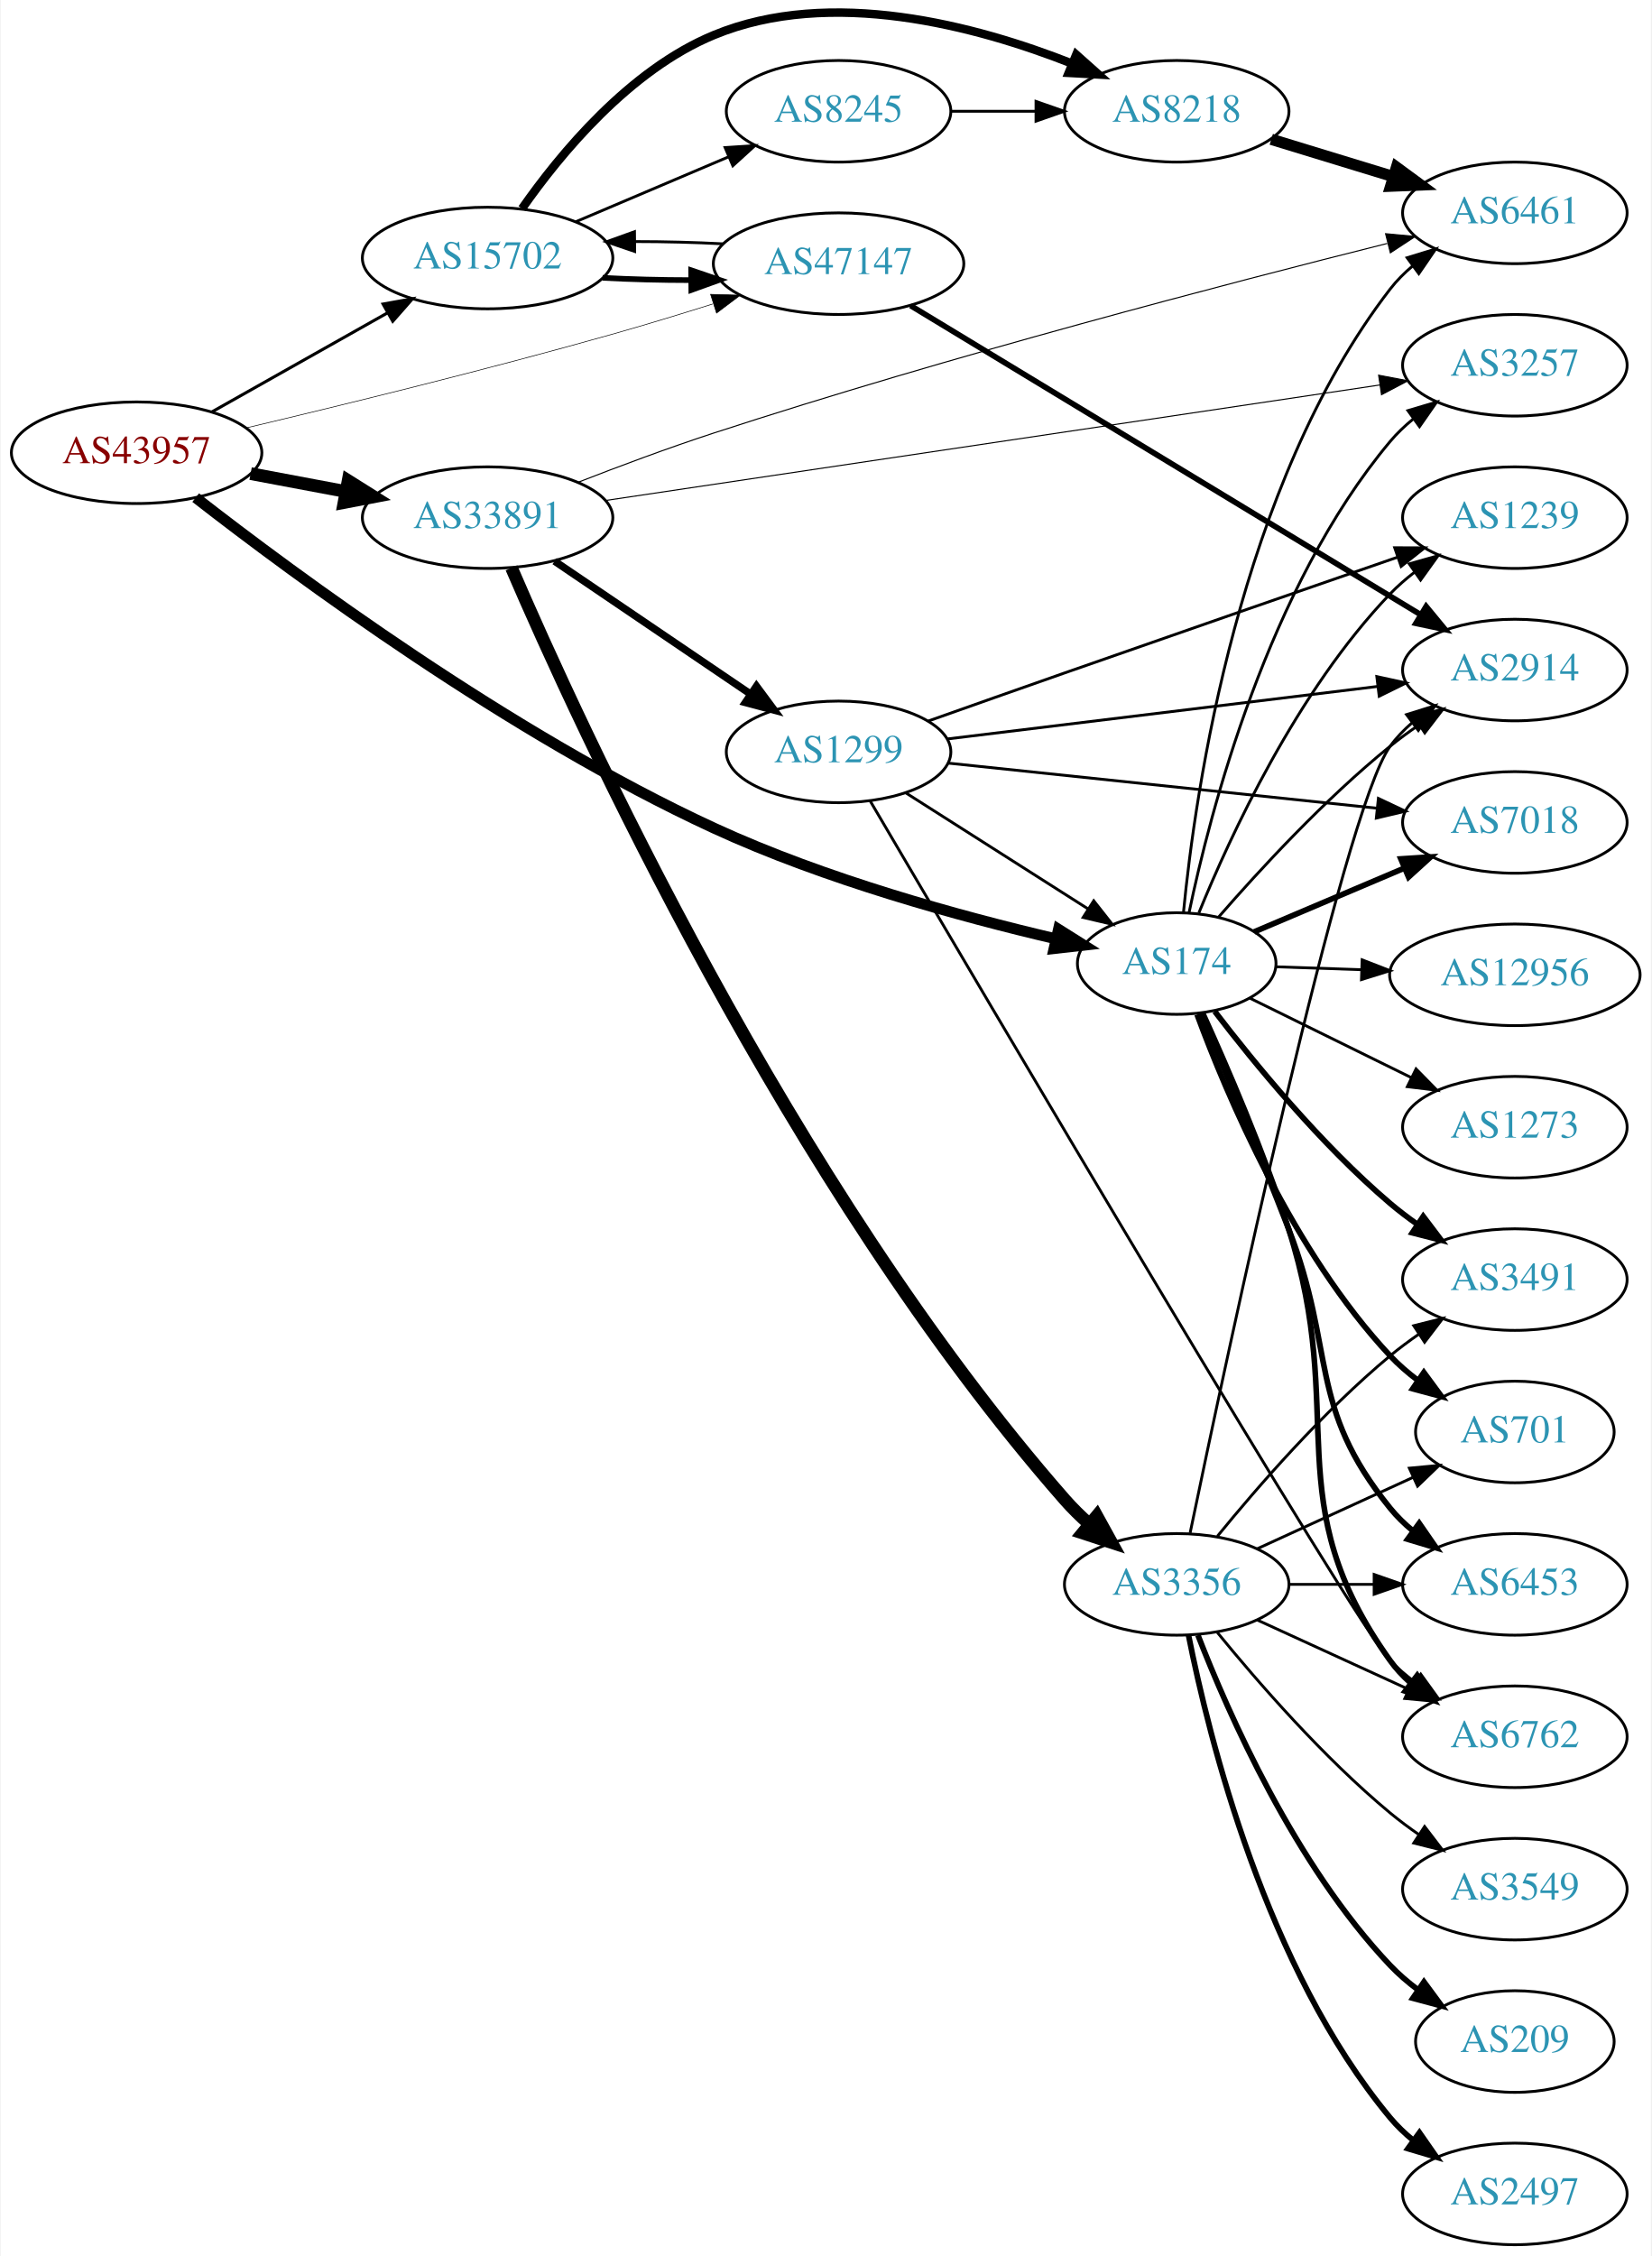
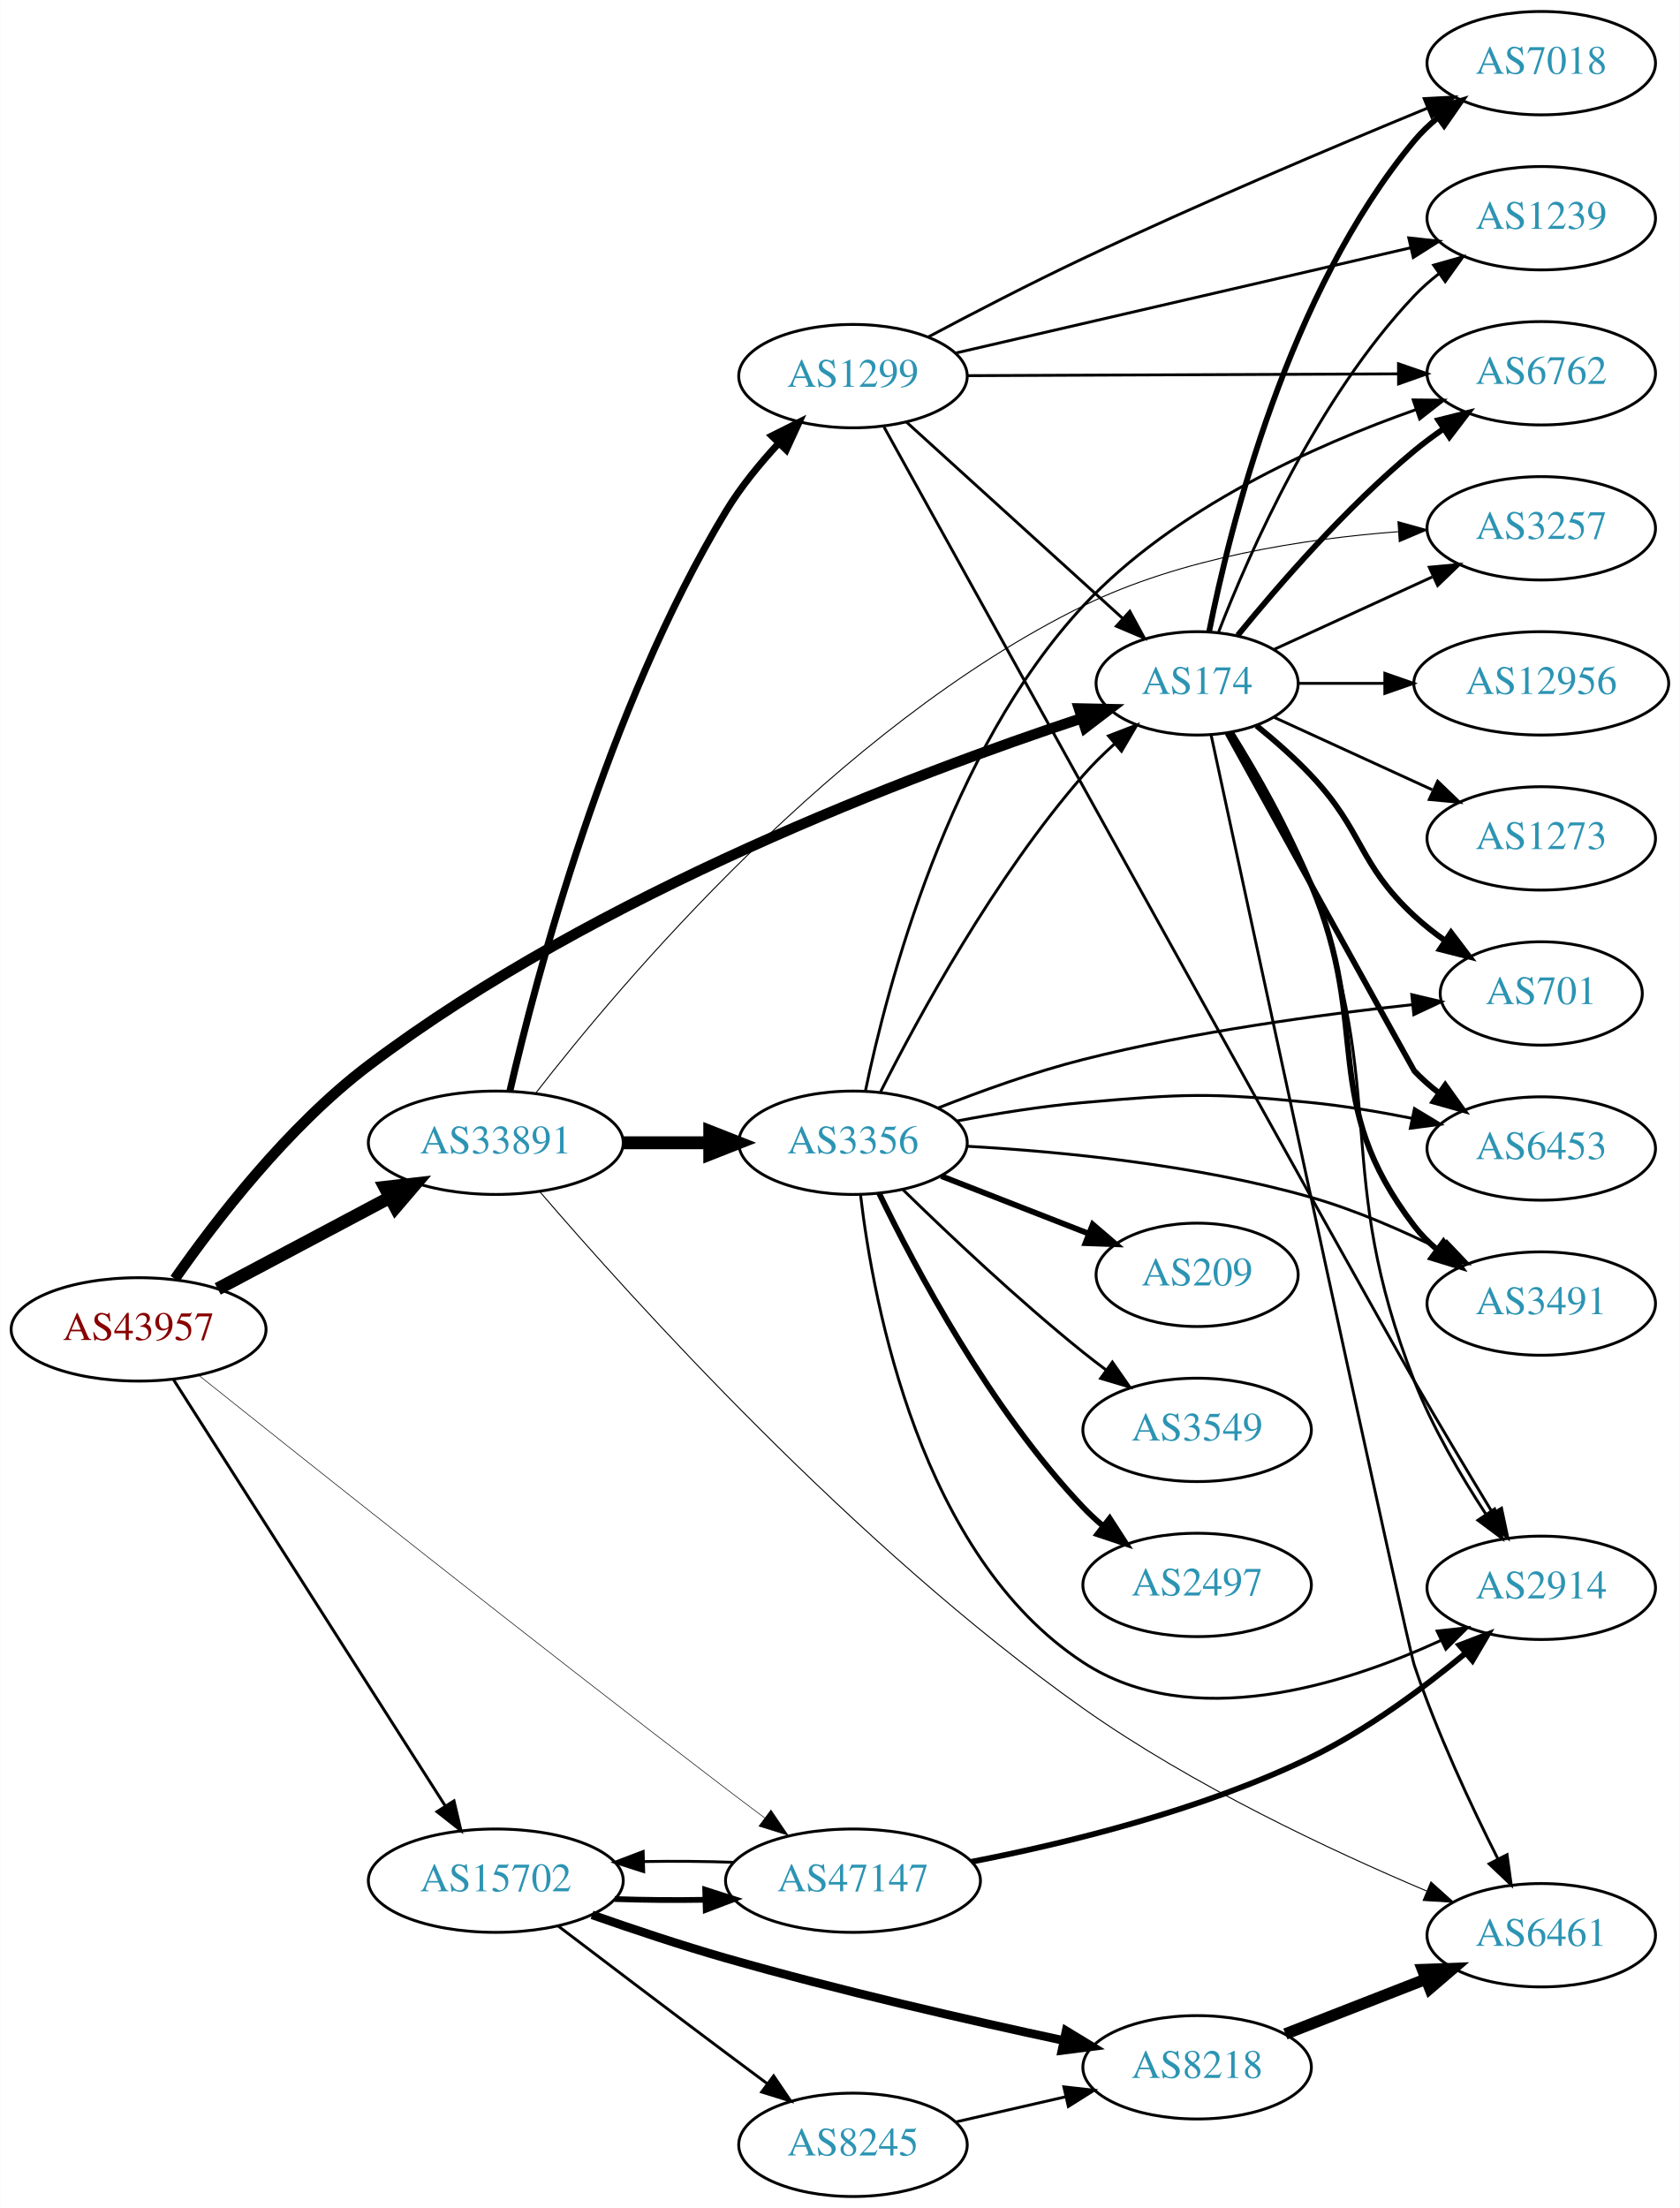
- <svg xmlns="http://www.w3.org/2000/svg" xmlns:xlink="http://www.w3.org/1999/xlink" width="585pt" height="799pt" viewBox="0.00 0.00 584.86 799.43">
-   <g id="graph0" class="graph" transform="scale(1 1) rotate(0) translate(4 795.433)">
-     <polygon fill="white" stroke="none" points="-4,4 -4,-795.433 580.862,-795.433 580.862,4 -4,4" />
+ <svg xmlns="http://www.w3.org/2000/svg" xmlns:xlink="http://www.w3.org/1999/xlink" width="585pt" height="769pt" viewBox="0.00 0.00 584.86 769.00">
+   <g id="graph0" class="graph" transform="scale(1 1) rotate(0) translate(4 765)">
+     <polygon fill="white" stroke="none" points="-4,4 -4,-765 580.862,-765 580.862,4 -4,4" />
    <g id="node1" class="node">
      <g id="a_node1">
        <a xlink:href="/asn/43957" xlink:title="AS43957 ~ WNT Telecommunication GmbH [AT]">
-           <ellipse fill="#ffffff" stroke="black" cx="44.196" cy="-635" rx="44.393" ry="18" />
-           <text text-anchor="middle" x="44.196" y="-631.3" font-family="Times,serif" font-size="14.00" fill="#880000">AS43957</text>
+           <ellipse fill="#ffffff" stroke="black" cx="44.196" cy="-302" rx="44.393" ry="18" />
+           <text text-anchor="middle" x="44.196" y="-298.3" font-family="Times,serif" font-size="14.00" fill="#880000">AS43957</text>
        </a>
      </g>
    </g>
    <g id="node2" class="node">
      <g id="a_node2">
        <a xlink:href="/asn/174" xlink:title="AS174 ~ Cogent Communications [US]">
-           <ellipse fill="#ffffff" stroke="black" cx="412.823" cy="-454" rx="35.194" ry="18" />
-           <text text-anchor="middle" x="412.823" y="-450.3" font-family="Times,serif" font-size="14.00" fill="#2c94b3">AS174</text>
+           <ellipse fill="#ffffff" stroke="black" cx="412.823" cy="-527" rx="35.194" ry="18" />
+           <text text-anchor="middle" x="412.823" y="-523.3" font-family="Times,serif" font-size="14.00" fill="#2c94b3">AS174</text>
        </a>
      </g>
    </g>
    <g id="edge1" class="edge">
-       <path fill="none" stroke="black" stroke-width="3.857" d="M65.124,-619.094C100.3,-591.7 176.529,-535.356 248.784,-502 288.236,-483.787 336.251,-470.644 369.921,-462.765" />
-       <polygon fill="black" stroke="black" stroke-width="3.857" points="370.916,-466.128 379.885,-460.489 369.357,-459.304 370.916,-466.128" />
+       <path fill="none" stroke="black" stroke-width="3.682" d="M56.82,-319.576C70.859,-339.711 96.136,-372.665 124.392,-394 203.829,-453.978 314.648,-495.636 372.745,-514.893" />
+       <polygon fill="black" stroke="black" stroke-width="3.682" points="371.689,-518.23 382.282,-518.009 373.864,-511.576 371.689,-518.23" />
    </g>
    <g id="node3" class="node">
      <g id="a_node3">
        <a xlink:href="/asn/15702" xlink:title="AS15702 ~ Onstage Online GmbH [AT]">
-           <ellipse fill="#ffffff" stroke="black" cx="168.588" cy="-704" rx="44.393" ry="18" />
-           <text text-anchor="middle" x="168.588" y="-700.3" font-family="Times,serif" font-size="14.00" fill="#2c94b3">AS15702</text>
+           <ellipse fill="#ffffff" stroke="black" cx="168.588" cy="-110" rx="44.393" ry="18" />
+           <text text-anchor="middle" x="168.588" y="-106.3" font-family="Times,serif" font-size="14.00" fill="#2c94b3">AS15702</text>
        </a>
      </g>
    </g>
    <g id="edge2" class="edge">
-       <path fill="none" stroke="black" stroke-width="1.071" d="M70.853,-649.465C88.968,-659.677 113.44,-673.473 133.237,-684.634" />
-       <polygon fill="black" stroke="black" stroke-width="1.071" points="131.535,-687.692 141.965,-689.554 134.972,-681.594 131.535,-687.692" />
+       <path fill="none" stroke="black" stroke-width="1.023" d="M56.273,-284.623C77.837,-250.795 125.557,-175.936 150.944,-136.11" />
+       <polygon fill="black" stroke="black" stroke-width="1.023" points="154.024,-137.79 156.448,-127.476 148.121,-134.027 154.024,-137.79" />
    </g>
    <g id="node4" class="node">
      <g id="a_node4">
        <a xlink:href="/asn/33891" xlink:title="AS33891 ~ CORE-BACKBONE GMBH GLOBAL NETWORK [DE]">
-           <ellipse fill="#ffffff" stroke="black" cx="168.588" cy="-612" rx="44.393" ry="18" />
-           <text text-anchor="middle" x="168.588" y="-608.3" font-family="Times,serif" font-size="14.00" fill="#2c94b3">AS33891</text>
+           <ellipse fill="#ffffff" stroke="black" cx="168.588" cy="-367" rx="44.393" ry="18" />
+           <text text-anchor="middle" x="168.588" y="-363.3" font-family="Times,serif" font-size="14.00" fill="#2c94b3">AS33891</text>
        </a>
      </g>
    </g>
    <g id="edge3" class="edge">
-       <path fill="none" stroke="black" stroke-width="4.5" d="M84.595,-627.596C95.296,-625.585 107.019,-623.382 118.196,-621.282" />
-       <polygon fill="black" stroke="black" stroke-width="4.5" points="119.162,-625.107 128.263,-619.39 117.707,-617.367 119.162,-625.107" />
+       <path fill="none" stroke="black" stroke-width="4.5" d="M71.753,-316.104C89.275,-325.409 112.445,-337.715 131.614,-347.895" />
+       <polygon fill="black" stroke="black" stroke-width="4.5" points="129.981,-351.486 140.66,-352.699 133.675,-344.531 129.981,-351.486" />
    </g>
    <g id="node5" class="node">
      <g id="a_node5">
        <a xlink:href="/asn/47147" xlink:title="AS47147 ~ ANEXIA Internetdienstleistungs GmbH [AT]">
-           <ellipse fill="#ffffff" stroke="black" cx="292.98" cy="-702" rx="44.393" ry="18" />
-           <text text-anchor="middle" x="292.98" y="-698.3" font-family="Times,serif" font-size="14.00" fill="#2c94b3">AS47147</text>
+           <ellipse fill="#ffffff" stroke="black" cx="292.98" cy="-110" rx="44.393" ry="18" />
+           <text text-anchor="middle" x="292.98" y="-106.3" font-family="Times,serif" font-size="14.00" fill="#2c94b3">AS47147</text>
        </a>
      </g>
    </g>
    <g id="edge4" class="edge">
-       <path fill="none" stroke="black" stroke-width="0.214" d="M82.974,-643.78C117.053,-651.864 168.48,-664.468 212.784,-677 224.373,-680.278 236.831,-684.079 248.357,-687.712" />
-       <polygon fill="black" stroke="black" stroke-width="0.214" points="247.61,-691.147 258.201,-690.844 249.733,-684.476 247.61,-691.147" />
+       <path fill="none" stroke="black" stroke-width="0.205" d="M65.275,-285.911C101.628,-256.852 180.883,-193.816 248.784,-142 253.143,-138.674 257.776,-135.189 262.329,-131.793" />
+       <polygon fill="black" stroke="black" stroke-width="0.205" points="264.416,-134.603 270.358,-125.831 260.243,-128.983 264.416,-134.603" />
    </g>
    <g id="node6" class="node">
      <g id="a_node6">
-         <a xlink:href="/asn/6762" xlink:title="AS6762 ~ TELECOM ITALIA SPARKLE S.p.A. [IT]">
-           <ellipse fill="#ffffff" stroke="black" cx="532.666" cy="-180" rx="39.794" ry="18" />
-           <text text-anchor="middle" x="532.666" y="-176.3" font-family="Times,serif" font-size="14.00" fill="#2c94b3">AS6762</text>
+         <a xlink:href="/asn/7018" xlink:title="AS7018 ~ AT&amp;T Services, Inc. [US]">
+           <ellipse fill="#ffffff" stroke="black" cx="532.666" cy="-743" rx="39.794" ry="18" />
+           <text text-anchor="middle" x="532.666" y="-739.3" font-family="Times,serif" font-size="14.00" fill="#2c94b3">AS7018</text>
        </a>
      </g>
    </g>
    <g id="edge5" class="edge">
-       <path fill="none" stroke="black" stroke-width="2" d="M422.095,-436.295C430.578,-417.63 443.734,-387.217 452.469,-360 473.818,-293.485 447.788,-263.789 488.469,-207 490.478,-204.196 492.877,-201.62 495.501,-199.267" />
-       <polygon fill="black" stroke="black" stroke-width="2" points="498.054,-201.722 503.882,-192.874 493.809,-196.156 498.054,-201.722" />
+       <path fill="none" stroke="black" stroke-width="2" d="M417.022,-545.073C424.185,-581.141 444.46,-663.125 488.469,-716 490.874,-718.889 493.671,-721.563 496.663,-724.013" />
+       <polygon fill="black" stroke="black" stroke-width="2" points="494.751,-726.95 504.906,-729.973 498.853,-721.277 494.751,-726.95" />
    </g>
    <g id="node7" class="node">
      <g id="a_node7">
-         <a xlink:href="/asn/3491" xlink:title="AS3491 ~ PCCW Global, Inc. [US]">
-           <ellipse fill="#ffffff" stroke="black" cx="532.666" cy="-342" rx="39.794" ry="18" />
-           <text text-anchor="middle" x="532.666" y="-338.3" font-family="Times,serif" font-size="14.00" fill="#2c94b3">AS3491</text>
+         <a xlink:href="/asn/2914" xlink:title="AS2914 ~ NTT America, Inc. [US]">
+           <ellipse fill="#ffffff" stroke="black" cx="532.666" cy="-212" rx="39.794" ry="18" />
+           <text text-anchor="middle" x="532.666" y="-208.3" font-family="Times,serif" font-size="14.00" fill="#2c94b3">AS2914</text>
        </a>
      </g>
    </g>
    <g id="edge6" class="edge">
-       <path fill="none" stroke="black" stroke-width="2" d="M426.306,-437.038C440.194,-418.876 463.926,-389.858 488.469,-369 491.491,-366.432 494.78,-363.935 498.149,-361.563" />
-       <polygon fill="black" stroke="black" stroke-width="2" points="500.194,-364.406 506.585,-355.956 496.319,-358.577 500.194,-364.406" />
+       <path fill="none" stroke="black" d="M425.197,-509.861C433.848,-496.101 445.428,-476.005 452.469,-457 479.754,-383.356 459.867,-357.142 488.469,-284 494.81,-267.785 504.637,-251.028 513.317,-237.764" />
+       <polygon fill="black" stroke="black" points="516.408,-239.44 519.086,-229.189 510.6,-235.533 516.408,-239.44" />
    </g>
    <g id="node8" class="node">
      <g id="a_node8">
-         <a xlink:href="/asn/2914" xlink:title="AS2914 ~ NTT America, Inc. [US]">
-           <ellipse fill="#ffffff" stroke="black" cx="532.666" cy="-558" rx="39.794" ry="18" />
-           <text text-anchor="middle" x="532.666" y="-554.3" font-family="Times,serif" font-size="14.00" fill="#2c94b3">AS2914</text>
+         <a xlink:href="/asn/6762" xlink:title="AS6762 ~ TELECOM ITALIA SPARKLE S.p.A. [IT]">
+           <ellipse fill="#ffffff" stroke="black" cx="532.666" cy="-635" rx="39.794" ry="18" />
+           <text text-anchor="middle" x="532.666" y="-631.3" font-family="Times,serif" font-size="14.00" fill="#2c94b3">AS6762</text>
        </a>
      </g>
    </g>
    <g id="edge7" class="edge">
-       <path fill="none" stroke="black" d="M427.668,-470.463C441.935,-486.877 465.302,-512.274 488.469,-531 491.719,-533.627 495.241,-536.204 498.823,-538.66" />
-       <polygon fill="black" stroke="black" points="496.91,-541.59 507.194,-544.137 500.743,-535.733 496.91,-541.59" />
+       <path fill="none" stroke="black" stroke-width="2" d="M426.98,-543.743C441.066,-561.039 464.624,-588.223 488.469,-608 491.686,-610.668 495.186,-613.27 498.757,-615.741" />
+       <polygon fill="black" stroke="black" stroke-width="2" points="496.835,-618.666 507.113,-621.236 500.68,-612.817 496.835,-618.666" />
    </g>
    <g id="node9" class="node">
      <g id="a_node9">
        <a xlink:href="/asn/1239" xlink:title="AS1239 ~ Sprint [US]">
-           <ellipse fill="#ffffff" stroke="black" cx="532.666" cy="-612" rx="39.794" ry="18" />
-           <text text-anchor="middle" x="532.666" y="-608.3" font-family="Times,serif" font-size="14.00" fill="#2c94b3">AS1239</text>
+           <ellipse fill="#ffffff" stroke="black" cx="532.666" cy="-689" rx="39.794" ry="18" />
+           <text text-anchor="middle" x="532.666" y="-685.3" font-family="Times,serif" font-size="14.00" fill="#2c94b3">AS1239</text>
        </a>
      </g>
    </g>
    <g id="edge8" class="edge">
-       <path fill="none" stroke="black" d="M420.658,-471.895C431.666,-498.921 455.475,-550.634 488.469,-585 491.073,-587.711 494.002,-590.266 497.077,-592.643" />
-       <polygon fill="black" stroke="black" points="495.238,-595.627 505.436,-598.499 499.254,-589.894 495.238,-595.627" />
+       <path fill="none" stroke="black" d="M420.346,-544.994C431.097,-572.728 454.754,-626.429 488.469,-662 491.055,-664.728 493.973,-667.294 497.041,-669.677" />
+       <polygon fill="black" stroke="black" points="495.195,-672.658 505.389,-675.543 499.219,-666.93 495.195,-672.658" />
    </g>
    <g id="node10" class="node">
      <g id="a_node10">
-         <a xlink:href="/asn/701" xlink:title="AS701 ~ UUNET [US]">
-           <ellipse fill="#ffffff" stroke="black" cx="532.666" cy="-288" rx="35.194" ry="18" />
-           <text text-anchor="middle" x="532.666" y="-284.3" font-family="Times,serif" font-size="14.00" fill="#2c94b3">AS701</text>
+         <a xlink:href="/asn/12956" xlink:title="AS12956 ~ TELXIUS [ES]">
+           <ellipse fill="#ffffff" stroke="black" cx="532.666" cy="-527" rx="44.393" ry="18" />
+           <text text-anchor="middle" x="532.666" y="-523.3" font-family="Times,serif" font-size="14.00" fill="#2c94b3">AS12956</text>
        </a>
      </g>
    </g>
    <g id="edge9" class="edge">
-       <path fill="none" stroke="black" stroke-width="2" d="M420.041,-435.93C430.531,-407.503 454.023,-351.792 488.469,-315 491.393,-311.877 494.755,-308.97 498.284,-306.309" />
-       <polygon fill="black" stroke="black" stroke-width="2" points="500.414,-309.093 506.696,-300.561 496.464,-303.313 500.414,-309.093" />
+       <path fill="none" stroke="black" d="M448.225,-527C457.6,-527 467.983,-527 478.149,-527" />
+       <polygon fill="black" stroke="black" points="478.199,-530.5 488.199,-527 478.198,-523.5 478.199,-530.5" />
    </g>
    <g id="node11" class="node">
      <g id="a_node11">
-         <a xlink:href="/asn/7018" xlink:title="AS7018 ~ AT&amp;T Services, Inc. [US]">
-           <ellipse fill="#ffffff" stroke="black" cx="532.666" cy="-504" rx="39.794" ry="18" />
-           <text text-anchor="middle" x="532.666" y="-500.3" font-family="Times,serif" font-size="14.00" fill="#2c94b3">AS7018</text>
+         <a xlink:href="/asn/701" xlink:title="AS701 ~ UUNET [US]">
+           <ellipse fill="#ffffff" stroke="black" cx="532.666" cy="-419" rx="35.194" ry="18" />
+           <text text-anchor="middle" x="532.666" y="-415.3" font-family="Times,serif" font-size="14.00" fill="#2c94b3">AS701</text>
        </a>
      </g>
    </g>
    <g id="edge10" class="edge">
-       <path fill="none" stroke="black" stroke-width="2" d="M440.269,-465.221C455.957,-471.877 476.112,-480.429 493.502,-487.807" />
-       <polygon fill="black" stroke="black" stroke-width="2" points="492.259,-491.082 502.832,-491.766 494.994,-484.638 492.259,-491.082" />
+       <path fill="none" stroke="black" stroke-width="2" d="M433.516,-512.252C439.861,-507.103 446.73,-501.082 452.469,-495 471.016,-475.346 468.658,-464.379 488.469,-446 491.768,-442.94 495.461,-440.03 499.263,-437.331" />
+       <polygon fill="black" stroke="black" stroke-width="2" points="501.237,-440.221 507.644,-431.784 497.374,-434.384 501.237,-440.221" />
    </g>
    <g id="node12" class="node">
      <g id="a_node12">
-         <a xlink:href="/asn/12956" xlink:title="AS12956 ~ TELXIUS [ES]">
-           <ellipse fill="#ffffff" stroke="black" cx="532.666" cy="-450" rx="44.393" ry="18" />
-           <text text-anchor="middle" x="532.666" y="-446.3" font-family="Times,serif" font-size="14.00" fill="#2c94b3">AS12956</text>
+         <a xlink:href="/asn/6453" xlink:title="AS6453 ~ TATA COMMUNICATIONS (AMERICA) INC [US]">
+           <ellipse fill="#ffffff" stroke="black" cx="532.666" cy="-365" rx="39.794" ry="18" />
+           <text text-anchor="middle" x="532.666" y="-361.3" font-family="Times,serif" font-size="14.00" fill="#2c94b3">AS6453</text>
        </a>
      </g>
    </g>
    <g id="edge11" class="edge">
-       <path fill="none" stroke="black" d="M447.908,-452.843C457.39,-452.521 467.924,-452.164 478.231,-451.814" />
-       <polygon fill="black" stroke="black" points="478.54,-455.305 488.415,-451.468 478.302,-448.309 478.54,-455.305" />
+       <path fill="none" stroke="black" stroke-width="2" d="M423.386,-509.673C443.461,-473.302 488.184,-392.301 488.469,-392 491.055,-389.272 493.973,-386.706 497.041,-384.323" />
+       <polygon fill="black" stroke="black" stroke-width="2" points="499.219,-387.07 505.389,-378.457 495.195,-381.342 499.219,-387.07" />
    </g>
    <g id="node13" class="node">
      <g id="a_node13">
-         <a xlink:href="/asn/6453" xlink:title="AS6453 ~ TATA COMMUNICATIONS (AMERICA) INC [US]">
-           <ellipse fill="#ffffff" stroke="black" cx="532.666" cy="-234" rx="39.794" ry="18" />
-           <text text-anchor="middle" x="532.666" y="-230.3" font-family="Times,serif" font-size="14.00" fill="#2c94b3">AS6453</text>
+         <a xlink:href="/asn/3491" xlink:title="AS3491 ~ PCCW Global, Inc. [US]">
+           <ellipse fill="#ffffff" stroke="black" cx="532.666" cy="-311" rx="39.794" ry="18" />
+           <text text-anchor="middle" x="532.666" y="-307.3" font-family="Times,serif" font-size="14.00" fill="#2c94b3">AS3491</text>
        </a>
      </g>
    </g>
    <g id="edge12" class="edge">
-       <path fill="none" stroke="black" stroke-width="2" d="M421.307,-436.416C429.256,-417.596 442.085,-386.821 452.469,-360 469.374,-316.34 459.013,-297.391 488.469,-261 490.834,-258.079 493.604,-255.383 496.58,-252.919" />
-       <polygon fill="black" stroke="black" stroke-width="2" points="498.771,-255.653 504.8,-246.94 494.654,-249.992 498.771,-255.653" />
+       <path fill="none" stroke="black" stroke-width="2" d="M424.563,-509.962C432.974,-496.092 444.54,-475.803 452.469,-457 473.942,-406.087 454.899,-381.889 488.469,-338 490.753,-335.015 493.469,-332.276 496.41,-329.785" />
+       <polygon fill="black" stroke="black" stroke-width="2" points="498.605,-332.516 504.583,-323.769 494.455,-326.879 498.605,-332.516" />
    </g>
    <g id="node14" class="node">
      <g id="a_node14">
        <a xlink:href="/asn/6461" xlink:title="AS6461 ~ Zayo Bandwidth [US]">
-           <ellipse fill="#ffffff" stroke="black" cx="532.666" cy="-720" rx="39.794" ry="18" />
-           <text text-anchor="middle" x="532.666" y="-716.3" font-family="Times,serif" font-size="14.00" fill="#2c94b3">AS6461</text>
+           <ellipse fill="#ffffff" stroke="black" cx="532.666" cy="-91" rx="39.794" ry="18" />
+           <text text-anchor="middle" x="532.666" y="-87.3" font-family="Times,serif" font-size="14.00" fill="#2c94b3">AS6461</text>
        </a>
      </g>
    </g>
    <g id="edge13" class="edge">
-       <path fill="none" stroke="black" d="M415.223,-472.138C419.355,-514.871 434.81,-623.494 488.469,-693 490.766,-695.975 493.491,-698.707 496.438,-701.193" />
-       <polygon fill="black" stroke="black" points="494.488,-704.103 504.619,-707.203 498.632,-698.462 494.488,-704.103" />
+       <path fill="none" stroke="black" d="M417.679,-509.083C432.596,-439.804 485.818,-192.925 488.469,-185 496.33,-161.503 508.262,-136.034 517.596,-117.541" />
+       <polygon fill="black" stroke="black" points="520.756,-119.049 522.204,-108.553 514.527,-115.855 520.756,-119.049" />
    </g>
    <g id="node15" class="node">
      <g id="a_node15">
        <a xlink:href="/asn/3257" xlink:title="AS3257 ~ GTT [DE]">
-           <ellipse fill="#ffffff" stroke="black" cx="532.666" cy="-666" rx="39.794" ry="18" />
-           <text text-anchor="middle" x="532.666" y="-662.3" font-family="Times,serif" font-size="14.00" fill="#2c94b3">AS3257</text>
+           <ellipse fill="#ffffff" stroke="black" cx="532.666" cy="-581" rx="39.794" ry="18" />
+           <text text-anchor="middle" x="532.666" y="-577.3" font-family="Times,serif" font-size="14.00" fill="#2c94b3">AS3257</text>
        </a>
      </g>
    </g>
    <g id="edge14" class="edge">
-       <path fill="none" stroke="black" d="M417.183,-471.964C424.583,-507.41 445.184,-587.384 488.469,-639 490.885,-641.88 493.688,-644.548 496.685,-646.995" />
-       <polygon fill="black" stroke="black" points="494.778,-649.934 504.934,-652.949 498.874,-644.258 494.778,-649.934" />
+       <path fill="none" stroke="black" d="M439.684,-538.851C455.805,-546.238 476.807,-555.862 494.672,-564.048" />
+       <polygon fill="black" stroke="black" points="493.675,-567.441 504.224,-568.425 496.591,-561.077 493.675,-567.441" />
    </g>
    <g id="node16" class="node">
      <g id="a_node16">
        <a xlink:href="/asn/1273" xlink:title="AS1273 ~ Vodafone Group PLC [EU]">
-           <ellipse fill="#ffffff" stroke="black" cx="532.666" cy="-396" rx="39.794" ry="18" />
-           <text text-anchor="middle" x="532.666" y="-392.3" font-family="Times,serif" font-size="14.00" fill="#2c94b3">AS1273</text>
+           <ellipse fill="#ffffff" stroke="black" cx="532.666" cy="-473" rx="39.794" ry="18" />
+           <text text-anchor="middle" x="532.666" y="-469.3" font-family="Times,serif" font-size="14.00" fill="#2c94b3">AS1273</text>
        </a>
      </g>
    </g>
    <g id="edge15" class="edge">
-       <path fill="none" stroke="black" d="M438.814,-441.7C455.46,-433.507 477.586,-422.617 496.063,-413.523" />
-       <polygon fill="black" stroke="black" points="497.646,-416.645 505.072,-409.089 494.555,-410.364 497.646,-416.645" />
-     </g>
-     <g id="edge17" class="edge">
-       <path fill="none" stroke="black" stroke-width="2" d="M209.325,-696.984C219.272,-696.452 230.085,-696.173 240.511,-696.167" />
-       <polygon fill="black" stroke="black" stroke-width="2" points="240.732,-699.669 250.761,-696.254 240.791,-692.67 240.732,-699.669" />
+       <path fill="none" stroke="black" d="M439.684,-515.149C455.805,-507.762 476.807,-498.138 494.672,-489.952" />
+       <polygon fill="black" stroke="black" points="496.591,-492.923 504.224,-485.575 493.675,-486.559 496.591,-492.923" />
+     </g>
+     <g id="edge16" class="edge">
+       <path fill="none" stroke="black" stroke-width="2" d="M210.003,-103.609C220.03,-103.25 230.901,-103.16 241.348,-103.34" />
+       <polygon fill="black" stroke="black" stroke-width="2" points="241.519,-106.846 251.608,-103.61 241.703,-99.848 241.519,-106.846" />
    </g>
    <g id="node17" class="node">
      <g id="a_node17">
        <a xlink:href="/asn/8218" xlink:title="AS8218 ~ legacy Neotelecoms [FR]">
-           <ellipse fill="#ffffff" stroke="black" cx="412.823" cy="-756" rx="39.794" ry="18" />
-           <text text-anchor="middle" x="412.823" y="-752.3" font-family="Times,serif" font-size="14.00" fill="#2c94b3">AS8218</text>
-         </a>
-       </g>
-     </g>
-     <g id="edge16" class="edge">
-       <path fill="none" stroke="black" stroke-width="3" d="M180.781,-721.512C194.243,-740.765 218.813,-770.607 248.784,-783 290.17,-800.112 341.701,-786.319 375.619,-772.946" />
-       <polygon fill="black" stroke="black" stroke-width="3" points="377.211,-776.076 385.122,-769.029 374.543,-769.604 377.211,-776.076" />
+           <ellipse fill="#ffffff" stroke="black" cx="412.823" cy="-45" rx="39.794" ry="18" />
+           <text text-anchor="middle" x="412.823" y="-41.3" font-family="Times,serif" font-size="14.00" fill="#2c94b3">AS8218</text>
+         </a>
+       </g>
+     </g>
+     <g id="edge17" class="edge">
+       <path fill="none" stroke="black" stroke-width="3" d="M202.109,-98.097C216.335,-93.103 233.283,-87.437 248.784,-83 288.161,-71.729 333.59,-61.352 366.476,-54.3" />
+       <polygon fill="black" stroke="black" stroke-width="3" points="367.205,-57.724 376.259,-52.221 365.75,-50.876 367.205,-57.724" />
    </g>
    <g id="node18" class="node">
      <g id="a_node18">
        <a xlink:href="/asn/8245" xlink:title="AS8245 ~ Video-Broadcast GmbH [AT]">
-           <ellipse fill="#ffffff" stroke="black" cx="292.98" cy="-756" rx="39.794" ry="18" />
-           <text text-anchor="middle" x="292.98" y="-752.3" font-family="Times,serif" font-size="14.00" fill="#2c94b3">AS8245</text>
+           <ellipse fill="#ffffff" stroke="black" cx="292.98" cy="-18" rx="39.794" ry="18" />
+           <text text-anchor="middle" x="292.98" y="-14.3" font-family="Times,serif" font-size="14.00" fill="#2c94b3">AS8245</text>
        </a>
      </g>
    </g>
    <g id="edge18" class="edge">
-       <path fill="none" stroke="black" d="M199.842,-716.854C216.208,-723.807 236.58,-732.462 254.003,-739.865" />
-       <polygon fill="black" stroke="black" points="252.763,-743.141 263.336,-743.83 255.5,-736.698 252.763,-743.141" />
+       <path fill="none" stroke="black" d="M190.385,-94.148C206.332,-82.016 228.905,-64.893 248.784,-50 253.359,-46.573 258.218,-42.953 262.962,-39.43" />
+       <polygon fill="black" stroke="black" points="265.344,-42.022 271.293,-33.255 261.175,-36.398 265.344,-42.022" />
    </g>
    <g id="edge26" class="edge">
-       <path fill="none" stroke="black" stroke-width="0.375" d="M200.57,-624.501C215.097,-630.165 232.711,-636.752 248.784,-642 332.215,-669.239 431.464,-695.141 487.458,-709.169" />
-       <polygon fill="black" stroke="black" stroke-width="0.375" points="486.847,-712.624 497.396,-711.648 488.541,-705.832 486.847,-712.624" />
-     </g>
-     <g id="edge24" class="edge">
-       <path fill="none" stroke="black" stroke-width="0.375" d="M210.419,-618.09C278.11,-628.185 413.181,-648.329 484.71,-658.997" />
-       <polygon fill="black" stroke="black" stroke-width="0.375" points="484.38,-662.486 494.787,-660.5 485.413,-655.563 484.38,-662.486" />
+       <path fill="none" stroke="black" stroke-width="0.346" d="M183.961,-349.906C215.365,-313.33 293.675,-226.24 373.176,-170 411.097,-143.174 459.462,-120.496 492.734,-106.413" />
+       <polygon fill="black" stroke="black" stroke-width="0.346" points="494.239,-109.578 502.121,-102.498 491.545,-103.117 494.239,-109.578" />
+     </g>
+     <g id="edge25" class="edge">
+       <path fill="none" stroke="black" stroke-width="0.346" d="M182.399,-384.146C211.59,-421.829 287.208,-511.851 373.176,-554 407.437,-570.798 450.302,-577.355 482.812,-579.818" />
+       <polygon fill="black" stroke="black" stroke-width="0.346" points="482.772,-583.323 492.979,-580.482 483.228,-576.338 482.772,-583.323" />
    </g>
    <g id="node19" class="node">
      <g id="a_node19">
        <a xlink:href="/asn/3356" xlink:title="AS3356 ~ Level 3 Parent, LLC [US]">
-           <ellipse fill="#ffffff" stroke="black" cx="412.823" cy="-234" rx="39.794" ry="18" />
-           <text text-anchor="middle" x="412.823" y="-230.3" font-family="Times,serif" font-size="14.00" fill="#2c94b3">AS3356</text>
+           <ellipse fill="#ffffff" stroke="black" cx="292.98" cy="-367" rx="39.794" ry="18" />
+           <text text-anchor="middle" x="292.98" y="-363.3" font-family="Times,serif" font-size="14.00" fill="#2c94b3">AS3356</text>
        </a>
      </g>
    </g>
    <g id="edge23" class="edge">
-       <path fill="none" stroke="black" stroke-width="4.5" d="M177.056,-594.199C200.278,-540.224 275.558,-375.297 373.176,-264 375.811,-260.997 378.781,-258.085 381.876,-255.331" />
-       <polygon fill="black" stroke="black" stroke-width="4.5" points="384.51,-258.262 389.702,-248.853 379.488,-252.196 384.51,-258.262" />
+       <path fill="none" stroke="black" stroke-width="4.5" d="M213.084,-367C222.773,-367 233.11,-367 243.002,-367" />
+       <polygon fill="black" stroke="black" stroke-width="4.5" points="243.105,-370.938 253.105,-367 243.105,-363.063 243.105,-370.938" />
    </g>
    <g id="node20" class="node">
      <g id="a_node20">
        <a xlink:href="/asn/1299" xlink:title="AS1299 ~ Telia Carrier [EU]">
-           <ellipse fill="#ffffff" stroke="black" cx="292.98" cy="-529" rx="39.794" ry="18" />
-           <text text-anchor="middle" x="292.98" y="-525.3" font-family="Times,serif" font-size="14.00" fill="#2c94b3">AS1299</text>
-         </a>
-       </g>
-     </g>
-     <g id="edge25" class="edge">
-       <path fill="none" stroke="black" stroke-width="2.625" d="M192.322,-596.583C211.887,-583.315 240.272,-564.066 261.748,-549.502" />
-       <polygon fill="black" stroke="black" stroke-width="2.625" points="263.879,-552.286 270.191,-543.777 259.95,-546.493 263.879,-552.286" />
+           <ellipse fill="#ffffff" stroke="black" cx="292.98" cy="-634" rx="39.794" ry="18" />
+           <text text-anchor="middle" x="292.98" y="-630.3" font-family="Times,serif" font-size="14.00" fill="#2c94b3">AS1299</text>
+         </a>
+       </g>
+     </g>
+     <g id="edge24" class="edge">
+       <path fill="none" stroke="black" stroke-width="2.423" d="M173.532,-385.173C182.547,-424.239 207.158,-518.243 248.784,-587 253.842,-595.355 260.537,-603.527 267.142,-610.652" />
+       <polygon fill="black" stroke="black" stroke-width="2.423" points="264.721,-613.183 274.192,-617.932 269.749,-608.314 264.721,-613.183" />
+     </g>
+     <g id="edge20" class="edge">
+       <path fill="none" stroke="black" d="M251.608,-116.39C241.584,-116.75 230.713,-116.84 220.264,-116.661" />
+       <polygon fill="black" stroke="black" points="220.092,-113.155 210.003,-116.391 219.908,-120.153 220.092,-113.155" />
+     </g>
+     <g id="edge19" class="edge">
+       <path fill="none" stroke="black" stroke-width="2" d="M334.209,-116.585C367.163,-122.981 414.395,-134.485 452.469,-153 471.984,-162.49 491.56,-177.017 506.367,-189.281" />
+       <polygon fill="black" stroke="black" stroke-width="2" points="504.181,-192.017 514.072,-195.815 508.709,-186.678 504.181,-192.017" />
    </g>
    <g id="edge21" class="edge">
-       <path fill="none" stroke="black" d="M252.032,-709.027C242.095,-709.555 231.305,-709.83 220.906,-709.833" />
-       <polygon fill="black" stroke="black" points="220.714,-706.331 210.684,-709.744 220.653,-713.331 220.714,-706.331" />
-     </g>
-     <g id="edge20" class="edge">
-       <path fill="none" stroke="black" stroke-width="2" d="M318.522,-687.132C361.644,-661.006 450.999,-606.871 499.184,-577.679" />
-       <polygon fill="black" stroke="black" stroke-width="2" points="501.224,-580.535 507.964,-572.36 497.597,-574.548 501.224,-580.535" />
-     </g>
-     <g id="edge19" class="edge">
-       <path fill="none" stroke="black" stroke-width="4" d="M446.336,-746.068C459.731,-741.975 475.423,-737.182 489.671,-732.829" />
-       <polygon fill="black" stroke="black" stroke-width="4" points="490.718,-736.169 499.259,-729.9 488.672,-729.474 490.718,-736.169" />
+       <path fill="none" stroke="black" stroke-width="4" d="M443.56,-56.608C458.353,-62.383 476.431,-69.439 492.352,-75.654" />
+       <polygon fill="black" stroke="black" stroke-width="4" points="491.35,-79.02 501.938,-79.396 493.896,-72.499 491.35,-79.02" />
    </g>
    <g id="edge22" class="edge">
-       <path fill="none" stroke="black" d="M332.893,-756C342.446,-756 352.796,-756 362.759,-756" />
-       <polygon fill="black" stroke="black" points="362.951,-759.5 372.951,-756 362.951,-752.5 362.951,-759.5" />
-     </g>
-     <g id="edge27" class="edge">
-       <path fill="none" stroke="black" d="M441.452,-221.339C457.409,-214.027 477.679,-204.739 494.962,-196.819" />
-       <polygon fill="black" stroke="black" points="496.577,-199.929 504.21,-192.581 493.661,-193.565 496.577,-199.929" />
+       <path fill="none" stroke="black" d="M328.7,-25.955C340.7,-28.704 354.32,-31.825 367.013,-34.733" />
+       <polygon fill="black" stroke="black" points="366.415,-38.187 376.945,-37.009 367.979,-31.364 366.415,-38.187" />
+     </g>
+     <g id="edge34" class="edge">
+       <path fill="none" stroke="black" d="M302.607,-384.768C315.678,-410.66 342.28,-459.533 373.176,-495 376.438,-498.744 380.163,-502.407 383.983,-505.84" />
+       <polygon fill="black" stroke="black" points="381.954,-508.708 391.842,-512.514 386.486,-503.373 381.954,-508.708" />
+     </g>
+     <g id="edge31" class="edge">
+       <path fill="none" stroke="black" d="M295.615,-348.773C300.129,-310.675 316.482,-223.078 373.176,-186 410.718,-161.448 463.665,-178.022 497.829,-193.728" />
+       <polygon fill="black" stroke="black" points="496.409,-196.929 506.939,-198.101 499.438,-190.618 496.409,-196.929" />
+     </g>
+     <g id="edge35" class="edge">
+       <path fill="none" stroke="black" d="M297.292,-384.942C304.796,-421.093 326.22,-503.542 373.176,-554 404.83,-588.014 453.976,-610.015 489.146,-622.381" />
+       <polygon fill="black" stroke="black" points="488.075,-625.713 498.669,-625.615 490.326,-619.085 488.075,-625.713" />
+     </g>
+     <g id="edge29" class="edge">
+       <path fill="none" stroke="black" d="M322.493,-379.066C337.368,-384.942 356,-391.659 373.176,-396 411.364,-405.652 455.823,-411.665 487.916,-415.111" />
+       <polygon fill="black" stroke="black" points="487.571,-418.593 497.878,-416.14 488.291,-411.631 487.571,-418.593" />
+     </g>
+     <g id="edge32" class="edge">
+       <path fill="none" stroke="black" d="M329.286,-374.604C342.928,-377.183 358.711,-379.731 373.176,-381 408.283,-384.079 417.403,-384.507 452.469,-381 463.904,-379.857 476.13,-377.806 487.47,-375.547" />
+       <polygon fill="black" stroke="black" points="488.515,-378.904 497.588,-373.433 487.083,-372.052 488.515,-378.904" />
    </g>
    <g id="edge33" class="edge">
-       <path fill="none" stroke="black" d="M427.242,-251.065C441.357,-268.375 464.771,-295.345 488.469,-315 491.686,-317.668 495.186,-320.27 498.757,-322.741" />
-       <polygon fill="black" stroke="black" points="496.835,-325.666 507.113,-328.236 500.68,-319.817 496.835,-325.666" />
-     </g>
-     <g id="edge34" class="edge">
-       <path fill="none" stroke="black" d="M417.571,-252.209C430.24,-313.212 471.613,-507.842 488.469,-531 490.681,-534.039 493.349,-536.813 496.261,-539.326" />
-       <polygon fill="black" stroke="black" points="494.279,-542.214 504.392,-545.373 498.456,-536.597 494.279,-542.214" />
-     </g>
-     <g id="edge31" class="edge">
-       <path fill="none" stroke="black" d="M441.452,-246.661C457.868,-254.183 478.85,-263.798 496.446,-271.861" />
-       <polygon fill="black" stroke="black" points="495.275,-275.174 505.824,-276.158 498.191,-268.811 495.275,-275.174" />
-     </g>
-     <g id="edge30" class="edge">
-       <path fill="none" stroke="black" d="M452.736,-234C462.289,-234 472.639,-234 482.601,-234" />
-       <polygon fill="black" stroke="black" points="482.794,-237.5 492.794,-234 482.794,-230.5 482.794,-237.5" />
+       <path fill="none" stroke="black" d="M332.763,-365.778C365.273,-363.946 412.632,-359.377 452.469,-348 468.001,-343.564 484.308,-336.421 498.06,-329.588" />
+       <polygon fill="black" stroke="black" points="499.825,-332.617 507.132,-324.945 496.636,-326.386 499.825,-332.617" />
    </g>
    <g id="node21" class="node">
      <g id="a_node21">
        <a xlink:href="/asn/2497" xlink:title="AS2497 ~ Internet Initiative Japan Inc. [JP]">
-           <ellipse fill="#ffffff" stroke="black" cx="532.666" cy="-18" rx="39.794" ry="18" />
-           <text text-anchor="middle" x="532.666" y="-14.3" font-family="Times,serif" font-size="14.00" fill="#2c94b3">AS2497</text>
-         </a>
-       </g>
-     </g>
-     <g id="edge28" class="edge">
-       <path fill="none" stroke="black" stroke-width="2" d="M417.022,-215.927C424.185,-179.859 444.46,-97.875 488.469,-45 490.874,-42.111 493.671,-39.437 496.663,-36.987" />
-       <polygon fill="black" stroke="black" stroke-width="2" points="498.853,-39.722 504.906,-31.027 494.751,-34.05 498.853,-39.722" />
+           <ellipse fill="#ffffff" stroke="black" cx="412.823" cy="-213" rx="39.794" ry="18" />
+           <text text-anchor="middle" x="412.823" y="-209.3" font-family="Times,serif" font-size="14.00" fill="#2c94b3">AS2497</text>
+         </a>
+       </g>
+     </g>
+     <g id="edge27" class="edge">
+       <path fill="none" stroke="black" stroke-width="2" d="M302.053,-349.469C314.616,-323.475 340.8,-274.113 373.176,-240 375.237,-237.829 377.496,-235.728 379.857,-233.721" />
+       <polygon fill="black" stroke="black" stroke-width="2" points="382.38,-236.192 388.128,-227.292 378.084,-230.666 382.38,-236.192" />
    </g>
    <g id="node22" class="node">
      <g id="a_node22">
-         <a xlink:href="/asn/3549" xlink:title="AS3549 ~ Level 3 Parent, LLC [US]">
-           <ellipse fill="#ffffff" stroke="black" cx="532.666" cy="-126" rx="39.794" ry="18" />
-           <text text-anchor="middle" x="532.666" y="-122.3" font-family="Times,serif" font-size="14.00" fill="#2c94b3">AS3549</text>
-         </a>
-       </g>
-     </g>
-     <g id="edge29" class="edge">
-       <path fill="none" stroke="black" d="M427.242,-216.935C441.357,-199.625 464.771,-172.655 488.469,-153 491.686,-150.332 495.186,-147.73 498.757,-145.259" />
-       <polygon fill="black" stroke="black" points="500.68,-148.183 507.113,-139.764 496.835,-142.334 500.68,-148.183" />
+         <a xlink:href="/asn/209" xlink:title="AS209 ~ CenturyLink Communications, LLC [US]">
+           <ellipse fill="#ffffff" stroke="black" cx="412.823" cy="-321" rx="35.194" ry="18" />
+           <text text-anchor="middle" x="412.823" y="-317.3" font-family="Times,serif" font-size="14.00" fill="#2c94b3">AS209</text>
+         </a>
+       </g>
+     </g>
+     <g id="edge28" class="edge">
+       <path fill="none" stroke="black" stroke-width="2" d="M323.717,-355.392C339.334,-349.296 358.611,-341.771 375.148,-335.316" />
+       <polygon fill="black" stroke="black" stroke-width="2" points="376.476,-338.555 384.519,-331.658 373.931,-332.034 376.476,-338.555" />
    </g>
    <g id="node23" class="node">
      <g id="a_node23">
-         <a xlink:href="/asn/209" xlink:title="AS209 ~ CenturyLink Communications, LLC [US]">
-           <ellipse fill="#ffffff" stroke="black" cx="532.666" cy="-72" rx="35.194" ry="18" />
-           <text text-anchor="middle" x="532.666" y="-68.3" font-family="Times,serif" font-size="14.00" fill="#2c94b3">AS209</text>
-         </a>
-       </g>
-     </g>
-     <g id="edge32" class="edge">
-       <path fill="none" stroke="black" stroke-width="2" d="M420.346,-216.006C431.097,-188.272 454.754,-134.571 488.469,-99 491.412,-95.895 494.786,-92.999 498.321,-90.345" />
-       <polygon fill="black" stroke="black" stroke-width="2" points="500.451,-93.129 506.74,-84.603 496.507,-87.346 500.451,-93.129" />
+         <a xlink:href="/asn/3549" xlink:title="AS3549 ~ Level 3 Parent, LLC [US]">
+           <ellipse fill="#ffffff" stroke="black" cx="412.823" cy="-267" rx="39.794" ry="18" />
+           <text text-anchor="middle" x="412.823" y="-263.3" font-family="Times,serif" font-size="14.00" fill="#2c94b3">AS3549</text>
+         </a>
+       </g>
+     </g>
+     <g id="edge30" class="edge">
+       <path fill="none" stroke="black" d="M310.386,-350.654C326.008,-335.389 350.444,-312.28 373.176,-294 375.728,-291.948 378.425,-289.879 381.161,-287.847" />
+       <polygon fill="black" stroke="black" points="383.314,-290.609 389.375,-281.92 379.218,-284.933 383.314,-290.609" />
+     </g>
+     <g id="edge40" class="edge">
+       <path fill="none" stroke="black" d="M311.623,-617.981C331.61,-599.833 364.333,-570.12 386.917,-549.614" />
+       <polygon fill="black" stroke="black" points="389.394,-552.093 394.445,-542.779 384.688,-546.91 389.394,-552.093" />
+     </g>
+     <g id="edge38" class="edge">
+       <path fill="none" stroke="black" d="M319.071,-647.581C334.531,-655.8 354.839,-666.333 373.176,-675 413.532,-694.073 460.633,-713.992 492.937,-727.304" />
+       <polygon fill="black" stroke="black" points="491.884,-730.655 502.464,-731.215 494.543,-724.179 491.884,-730.655" />
+     </g>
+     <g id="edge39" class="edge">
+       <path fill="none" stroke="black" d="M303.801,-616.245C340.635,-549.666 469.433,-316.957 488.469,-284 497.296,-268.719 507.435,-251.789 515.67,-238.187" />
+       <polygon fill="black" stroke="black" points="518.83,-239.727 521.028,-229.363 512.846,-236.094 518.83,-239.727" />
    </g>
    <g id="edge36" class="edge">
-       <path fill="none" stroke="black" d="M316.702,-514.539C335.112,-502.822 361.221,-486.205 381.429,-473.344" />
-       <polygon fill="black" stroke="black" points="383.411,-476.231 389.968,-467.909 379.653,-470.326 383.411,-476.231" />
-     </g>
-     <g id="edge39" class="edge">
-       <path fill="none" stroke="black" d="M304.208,-511.564C342.511,-446.33 475.925,-219.738 488.469,-207 491.107,-204.322 494.059,-201.789 497.149,-199.427" />
-       <polygon fill="black" stroke="black" points="499.323,-202.178 505.527,-193.59 495.322,-196.434 499.323,-202.178" />
-     </g>
-     <g id="edge35" class="edge">
-       <path fill="none" stroke="black" d="M331.38,-533.563C372.617,-538.595 439.062,-546.701 484.003,-552.185" />
-       <polygon fill="black" stroke="black" points="483.741,-555.679 494.092,-553.416 484.589,-548.73 483.741,-555.679" />
-     </g>
-     <g id="edge38" class="edge">
-       <path fill="none" stroke="black" d="M324.806,-539.945C339.453,-545.134 357.211,-551.407 373.176,-557 413.283,-571.049 459.155,-586.949 491.194,-598.028" />
-       <polygon fill="black" stroke="black" points="490.076,-601.344 500.671,-601.303 492.363,-594.729 490.076,-601.344" />
+       <path fill="none" stroke="black" d="M332.698,-634.163C373.616,-634.335 438.256,-634.607 482.69,-634.794" />
+       <polygon fill="black" stroke="black" points="482.95,-638.295 492.965,-634.837 482.98,-631.295 482.95,-638.295" />
    </g>
    <g id="edge37" class="edge">
-       <path fill="none" stroke="black" d="M331.905,-525.011C373.125,-520.675 439.078,-513.738 483.827,-509.032" />
-       <polygon fill="black" stroke="black" points="484.297,-512.502 493.876,-507.975 483.565,-505.54 484.297,-512.502" />
+       <path fill="none" stroke="black" d="M328.542,-641.997C370.437,-651.692 441.122,-668.048 487.082,-678.683" />
+       <polygon fill="black" stroke="black" points="486.531,-682.148 497.062,-680.993 488.109,-675.328 486.531,-682.148" />
    </g>
  </g>
</svg>
